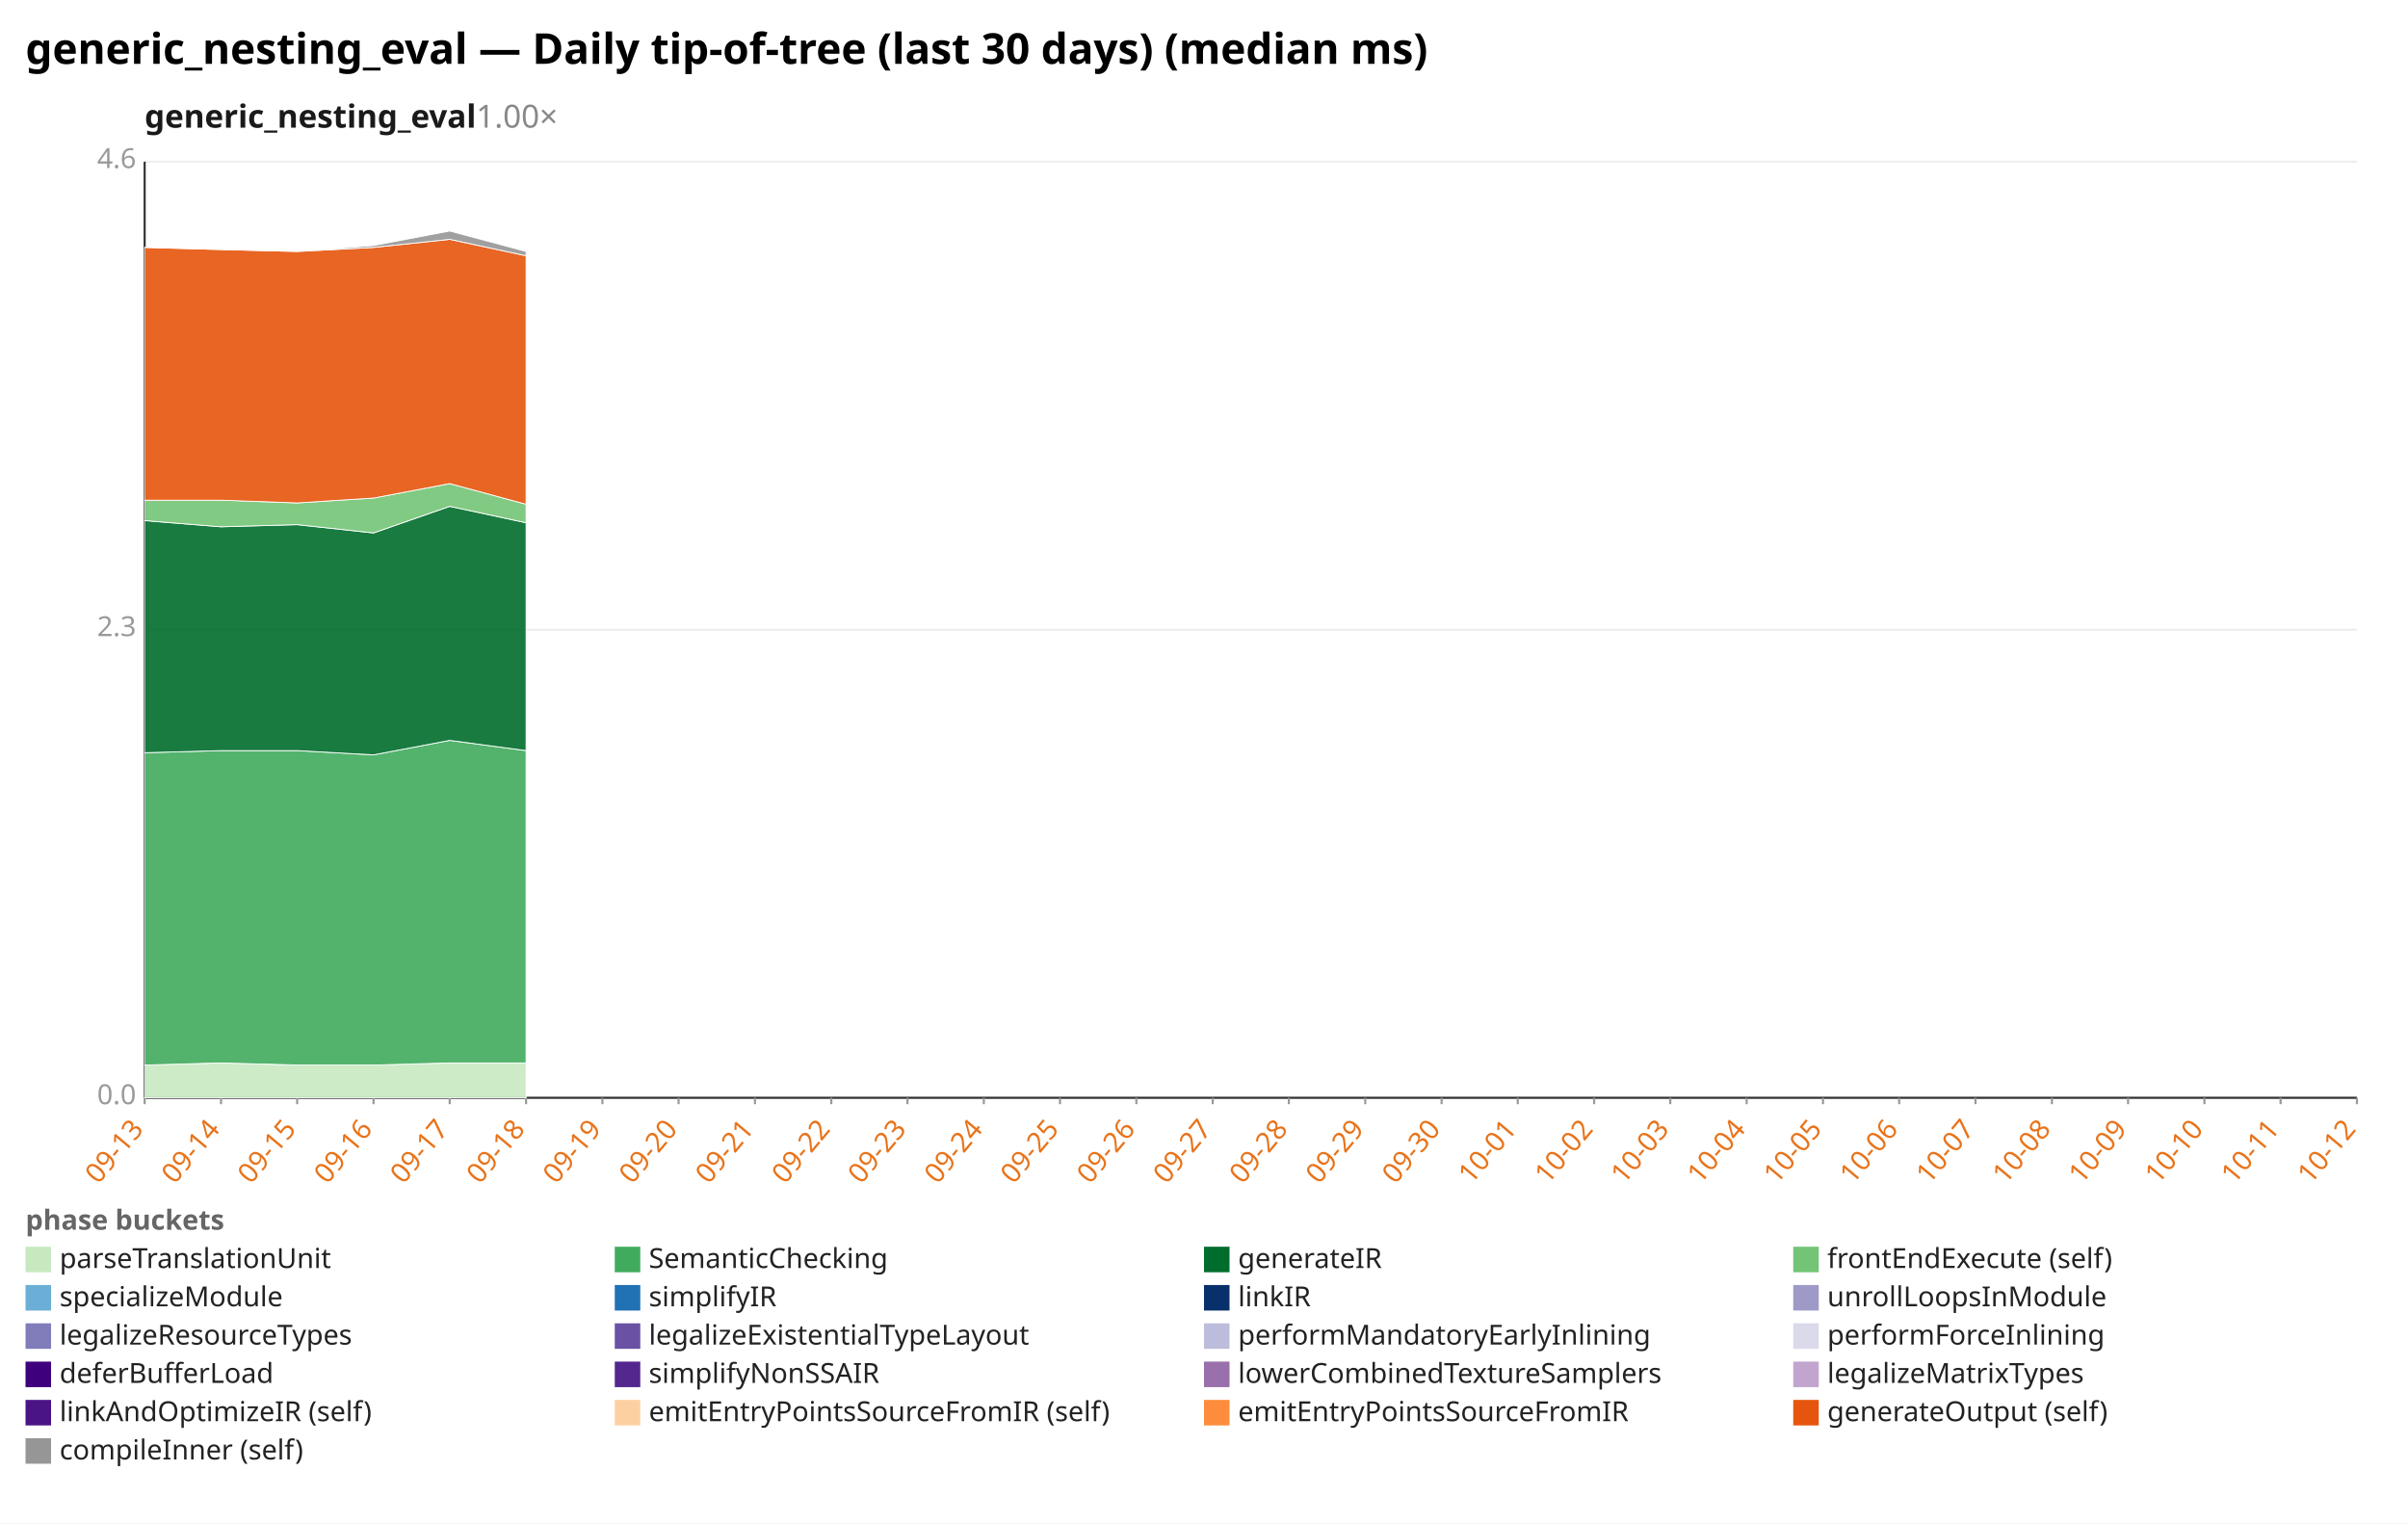
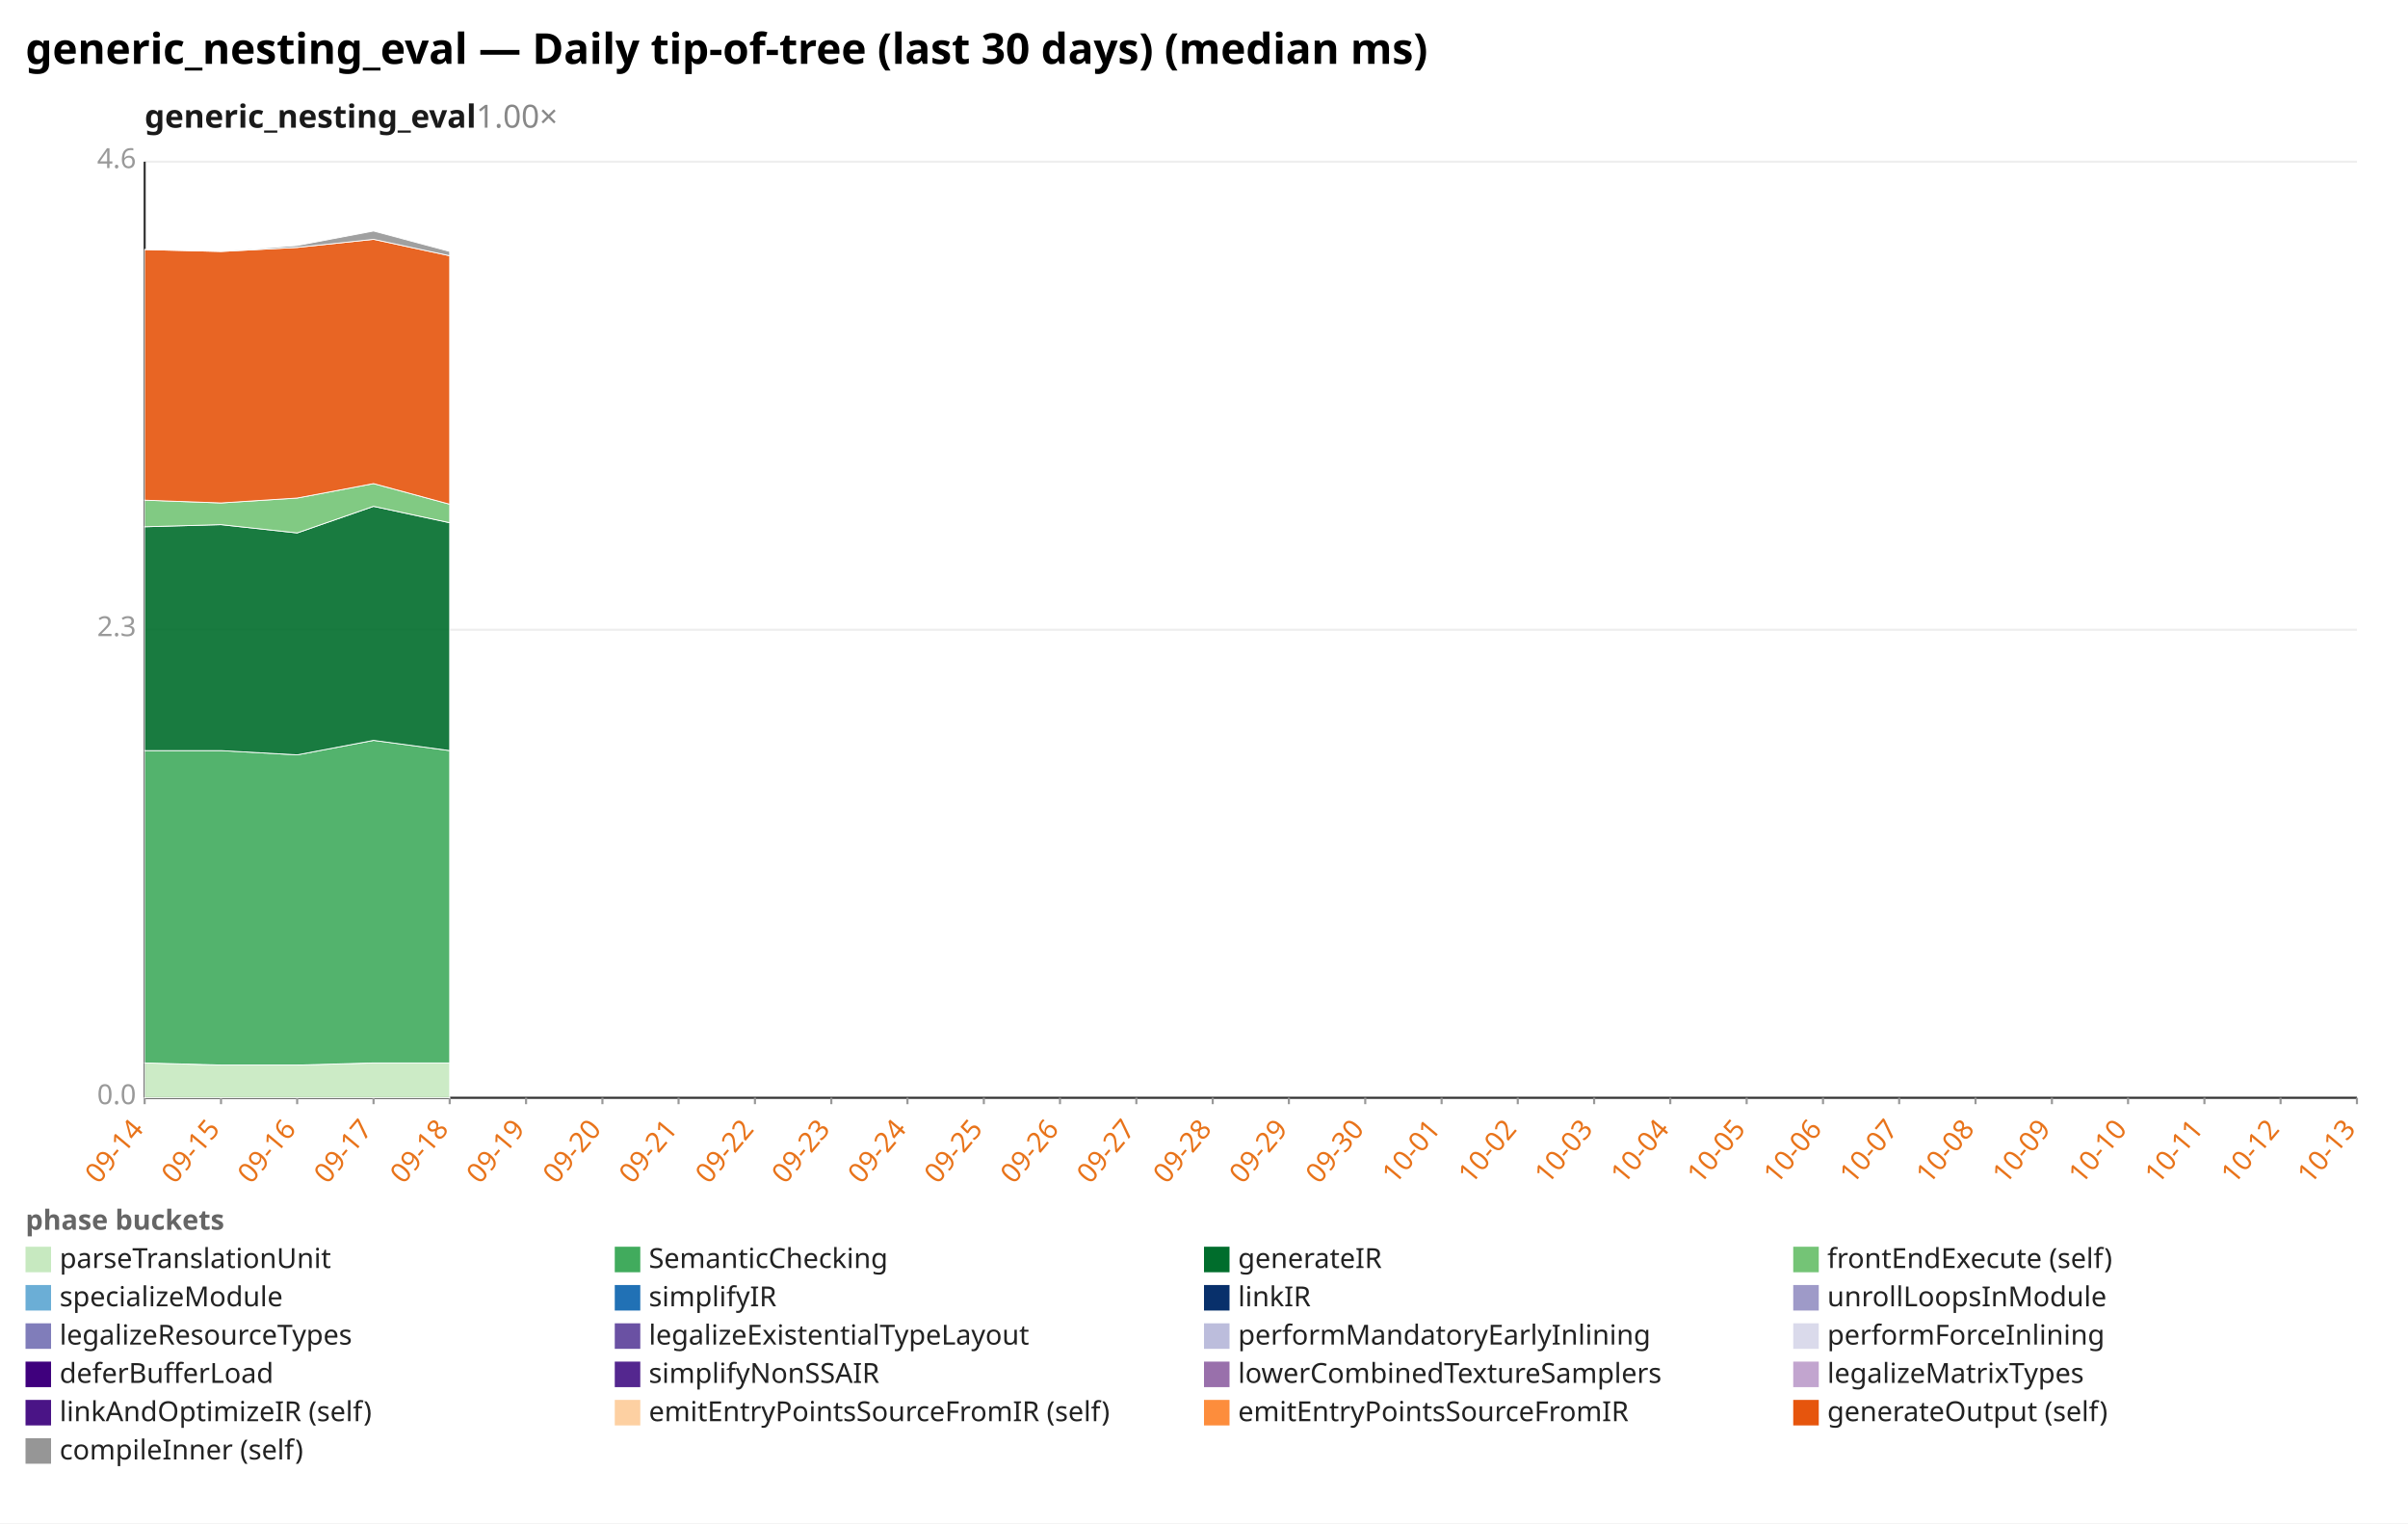
<svg xmlns="http://www.w3.org/2000/svg" width="1132" height="716" viewBox="0 0 1132 716" preserveAspectRatio="xMidYMid meet" font-family="sans-serif" font-size="13">
  <rect width="1132" height="716" fill="white" />
  <text x="12" y="30" font-size="20" font-weight="bold">generic_nesting_eval — Daily tip-of-tree (last 30 days) (median ms)</text>
  <text x="68" y="60" font-size="15" font-weight="600" fill="#1a1a1a">generic_nesting_eval<tspan fill="#888" font-weight="400" text-decoration="none">  1.00×</tspan>
  </text>
  <line x1="68.0" y1="516.0" x2="1108.0" y2="516.0" stroke="#eee" />
  <text x="64.0" y="519.0" text-anchor="end" fill="#999">0.0</text>
  <line x1="68.0" y1="296.0" x2="1108.0" y2="296.0" stroke="#eee" />
  <text x="64.0" y="299.0" text-anchor="end" fill="#999">2.3</text>
  <line x1="68.0" y1="76.0" x2="1108.0" y2="76.0" stroke="#eee" />
  <text x="64.0" y="79.0" text-anchor="end" fill="#999">4.6</text>
  <line x1="68.0" y1="76.0" x2="68.0" y2="516.0" stroke="#333" />
  <line x1="68.0" y1="516.0" x2="1108.0" y2="516.0" stroke="#333" />
  <line x1="68.0" y1="516.0" x2="68.0" y2="519.0" stroke="#999" />
-   <text x="68.0" y="531.0" text-anchor="end" fill="#e8731a" transform="rotate(-50 68.0 531.0)">09-13</text>
+   <text x="68.0" y="531.0" text-anchor="end" fill="#e8731a" transform="rotate(-50 68.0 531.0)">09-14</text>
  <line x1="103.9" y1="516.0" x2="103.9" y2="519.0" stroke="#999" />
-   <text x="103.9" y="531.0" text-anchor="end" fill="#e8731a" transform="rotate(-50 103.9 531.0)">09-14</text>
+   <text x="103.9" y="531.0" text-anchor="end" fill="#e8731a" transform="rotate(-50 103.9 531.0)">09-15</text>
  <line x1="139.7" y1="516.0" x2="139.7" y2="519.0" stroke="#999" />
-   <text x="139.7" y="531.0" text-anchor="end" fill="#e8731a" transform="rotate(-50 139.7 531.0)">09-15</text>
+   <text x="139.7" y="531.0" text-anchor="end" fill="#e8731a" transform="rotate(-50 139.7 531.0)">09-16</text>
  <line x1="175.6" y1="516.0" x2="175.6" y2="519.0" stroke="#999" />
-   <text x="175.6" y="531.0" text-anchor="end" fill="#e8731a" transform="rotate(-50 175.6 531.0)">09-16</text>
+   <text x="175.6" y="531.0" text-anchor="end" fill="#e8731a" transform="rotate(-50 175.6 531.0)">09-17</text>
  <line x1="211.4" y1="516.0" x2="211.4" y2="519.0" stroke="#999" />
-   <text x="211.4" y="531.0" text-anchor="end" fill="#e8731a" transform="rotate(-50 211.4 531.0)">09-17</text>
+   <text x="211.4" y="531.0" text-anchor="end" fill="#e8731a" transform="rotate(-50 211.4 531.0)">09-18</text>
  <line x1="247.3" y1="516.0" x2="247.3" y2="519.0" stroke="#999" />
-   <text x="247.3" y="531.0" text-anchor="end" fill="#e8731a" transform="rotate(-50 247.3 531.0)">09-18</text>
+   <text x="247.3" y="531.0" text-anchor="end" fill="#e8731a" transform="rotate(-50 247.3 531.0)">09-19</text>
  <line x1="283.2" y1="516.0" x2="283.2" y2="519.0" stroke="#999" />
-   <text x="283.2" y="531.0" text-anchor="end" fill="#e8731a" transform="rotate(-50 283.2 531.0)">09-19</text>
+   <text x="283.2" y="531.0" text-anchor="end" fill="#e8731a" transform="rotate(-50 283.2 531.0)">09-20</text>
  <line x1="319.0" y1="516.0" x2="319.0" y2="519.0" stroke="#999" />
-   <text x="319.0" y="531.0" text-anchor="end" fill="#e8731a" transform="rotate(-50 319.0 531.0)">09-20</text>
+   <text x="319.0" y="531.0" text-anchor="end" fill="#e8731a" transform="rotate(-50 319.0 531.0)">09-21</text>
  <line x1="354.9" y1="516.0" x2="354.9" y2="519.0" stroke="#999" />
-   <text x="354.9" y="531.0" text-anchor="end" fill="#e8731a" transform="rotate(-50 354.9 531.0)">09-21</text>
+   <text x="354.9" y="531.0" text-anchor="end" fill="#e8731a" transform="rotate(-50 354.9 531.0)">09-22</text>
  <line x1="390.8" y1="516.0" x2="390.8" y2="519.0" stroke="#999" />
-   <text x="390.8" y="531.0" text-anchor="end" fill="#e8731a" transform="rotate(-50 390.8 531.0)">09-22</text>
+   <text x="390.8" y="531.0" text-anchor="end" fill="#e8731a" transform="rotate(-50 390.8 531.0)">09-23</text>
  <line x1="426.6" y1="516.0" x2="426.6" y2="519.0" stroke="#999" />
-   <text x="426.6" y="531.0" text-anchor="end" fill="#e8731a" transform="rotate(-50 426.6 531.0)">09-23</text>
+   <text x="426.6" y="531.0" text-anchor="end" fill="#e8731a" transform="rotate(-50 426.6 531.0)">09-24</text>
  <line x1="462.5" y1="516.0" x2="462.5" y2="519.0" stroke="#999" />
-   <text x="462.5" y="531.0" text-anchor="end" fill="#e8731a" transform="rotate(-50 462.5 531.0)">09-24</text>
+   <text x="462.5" y="531.0" text-anchor="end" fill="#e8731a" transform="rotate(-50 462.5 531.0)">09-25</text>
  <line x1="498.3" y1="516.0" x2="498.3" y2="519.0" stroke="#999" />
-   <text x="498.3" y="531.0" text-anchor="end" fill="#e8731a" transform="rotate(-50 498.3 531.0)">09-25</text>
+   <text x="498.3" y="531.0" text-anchor="end" fill="#e8731a" transform="rotate(-50 498.3 531.0)">09-26</text>
  <line x1="534.2" y1="516.0" x2="534.2" y2="519.0" stroke="#999" />
-   <text x="534.2" y="531.0" text-anchor="end" fill="#e8731a" transform="rotate(-50 534.2 531.0)">09-26</text>
+   <text x="534.2" y="531.0" text-anchor="end" fill="#e8731a" transform="rotate(-50 534.2 531.0)">09-27</text>
  <line x1="570.1" y1="516.0" x2="570.1" y2="519.0" stroke="#999" />
-   <text x="570.1" y="531.0" text-anchor="end" fill="#e8731a" transform="rotate(-50 570.1 531.0)">09-27</text>
+   <text x="570.1" y="531.0" text-anchor="end" fill="#e8731a" transform="rotate(-50 570.1 531.0)">09-28</text>
  <line x1="605.9" y1="516.0" x2="605.9" y2="519.0" stroke="#999" />
-   <text x="605.9" y="531.0" text-anchor="end" fill="#e8731a" transform="rotate(-50 605.9 531.0)">09-28</text>
+   <text x="605.9" y="531.0" text-anchor="end" fill="#e8731a" transform="rotate(-50 605.9 531.0)">09-29</text>
  <line x1="641.8" y1="516.0" x2="641.8" y2="519.0" stroke="#999" />
-   <text x="641.8" y="531.0" text-anchor="end" fill="#e8731a" transform="rotate(-50 641.8 531.0)">09-29</text>
+   <text x="641.8" y="531.0" text-anchor="end" fill="#e8731a" transform="rotate(-50 641.8 531.0)">09-30</text>
  <line x1="677.7" y1="516.0" x2="677.7" y2="519.0" stroke="#999" />
-   <text x="677.7" y="531.0" text-anchor="end" fill="#e8731a" transform="rotate(-50 677.7 531.0)">09-30</text>
+   <text x="677.7" y="531.0" text-anchor="end" fill="#e8731a" transform="rotate(-50 677.7 531.0)">10-01</text>
  <line x1="713.5" y1="516.0" x2="713.5" y2="519.0" stroke="#999" />
-   <text x="713.5" y="531.0" text-anchor="end" fill="#e8731a" transform="rotate(-50 713.5 531.0)">10-01</text>
+   <text x="713.5" y="531.0" text-anchor="end" fill="#e8731a" transform="rotate(-50 713.5 531.0)">10-02</text>
  <line x1="749.4" y1="516.0" x2="749.4" y2="519.0" stroke="#999" />
-   <text x="749.4" y="531.0" text-anchor="end" fill="#e8731a" transform="rotate(-50 749.4 531.0)">10-02</text>
+   <text x="749.4" y="531.0" text-anchor="end" fill="#e8731a" transform="rotate(-50 749.4 531.0)">10-03</text>
  <line x1="785.2" y1="516.0" x2="785.2" y2="519.0" stroke="#999" />
-   <text x="785.2" y="531.0" text-anchor="end" fill="#e8731a" transform="rotate(-50 785.2 531.0)">10-03</text>
+   <text x="785.2" y="531.0" text-anchor="end" fill="#e8731a" transform="rotate(-50 785.2 531.0)">10-04</text>
  <line x1="821.1" y1="516.0" x2="821.1" y2="519.0" stroke="#999" />
-   <text x="821.1" y="531.0" text-anchor="end" fill="#e8731a" transform="rotate(-50 821.1 531.0)">10-04</text>
+   <text x="821.1" y="531.0" text-anchor="end" fill="#e8731a" transform="rotate(-50 821.1 531.0)">10-05</text>
  <line x1="857.0" y1="516.0" x2="857.0" y2="519.0" stroke="#999" />
-   <text x="857.0" y="531.0" text-anchor="end" fill="#e8731a" transform="rotate(-50 857.0 531.0)">10-05</text>
+   <text x="857.0" y="531.0" text-anchor="end" fill="#e8731a" transform="rotate(-50 857.0 531.0)">10-06</text>
  <line x1="892.8" y1="516.0" x2="892.8" y2="519.0" stroke="#999" />
-   <text x="892.8" y="531.0" text-anchor="end" fill="#e8731a" transform="rotate(-50 892.8 531.0)">10-06</text>
+   <text x="892.8" y="531.0" text-anchor="end" fill="#e8731a" transform="rotate(-50 892.8 531.0)">10-07</text>
  <line x1="928.7" y1="516.0" x2="928.7" y2="519.0" stroke="#999" />
-   <text x="928.7" y="531.0" text-anchor="end" fill="#e8731a" transform="rotate(-50 928.7 531.0)">10-07</text>
+   <text x="928.7" y="531.0" text-anchor="end" fill="#e8731a" transform="rotate(-50 928.7 531.0)">10-08</text>
  <line x1="964.6" y1="516.0" x2="964.6" y2="519.0" stroke="#999" />
-   <text x="964.6" y="531.0" text-anchor="end" fill="#e8731a" transform="rotate(-50 964.6 531.0)">10-08</text>
+   <text x="964.6" y="531.0" text-anchor="end" fill="#e8731a" transform="rotate(-50 964.6 531.0)">10-09</text>
  <line x1="1000.4" y1="516.0" x2="1000.4" y2="519.0" stroke="#999" />
-   <text x="1000.4" y="531.0" text-anchor="end" fill="#e8731a" transform="rotate(-50 1000.4 531.0)">10-09</text>
+   <text x="1000.4" y="531.0" text-anchor="end" fill="#e8731a" transform="rotate(-50 1000.4 531.0)">10-10</text>
  <line x1="1036.3" y1="516.0" x2="1036.3" y2="519.0" stroke="#999" />
-   <text x="1036.3" y="531.0" text-anchor="end" fill="#e8731a" transform="rotate(-50 1036.3 531.0)">10-10</text>
+   <text x="1036.3" y="531.0" text-anchor="end" fill="#e8731a" transform="rotate(-50 1036.3 531.0)">10-11</text>
  <line x1="1072.1" y1="516.0" x2="1072.1" y2="519.0" stroke="#999" />
-   <text x="1072.1" y="531.0" text-anchor="end" fill="#e8731a" transform="rotate(-50 1072.1 531.0)">10-11</text>
+   <text x="1072.1" y="531.0" text-anchor="end" fill="#e8731a" transform="rotate(-50 1072.1 531.0)">10-12</text>
  <line x1="1108.0" y1="516.0" x2="1108.0" y2="519.0" stroke="#999" />
-   <text x="1108.0" y="531.0" text-anchor="end" fill="#e8731a" transform="rotate(-50 1108.0 531.0)">10-12</text>
-   <polygon points="68.0,500.6 103.9,499.6 139.7,500.6 175.6,500.6 211.4,499.6 247.3,499.6 247.3,516.0 211.4,516.0 175.6,516.0 139.7,516.0 103.9,516.0 68.0,516.0" fill="#c7e9c0" fill-opacity="0.9" stroke="#fff" stroke-width="0.4" />
-   <polygon points="68.0,353.8 103.9,352.8 139.7,352.8 175.6,354.8 211.4,348.0 247.3,352.8 247.3,499.6 211.4,499.6 175.6,500.6 139.7,500.6 103.9,499.6 68.0,500.6" fill="#41ab5d" fill-opacity="0.9" stroke="#fff" stroke-width="0.4" />
-   <polygon points="68.0,244.7 103.9,247.6 139.7,246.6 175.6,250.5 211.4,238.0 247.3,245.7 247.3,352.8 211.4,348.0 175.6,354.8 139.7,352.8 103.9,352.8 68.0,353.8" fill="#006d2c" fill-opacity="0.9" stroke="#fff" stroke-width="0.4" />
-   <polygon points="68.0,235.1 103.9,235.1 139.7,236.4 175.6,234.1 211.4,227.3 247.3,237.0 247.3,245.7 211.4,238.0 175.6,250.5 139.7,246.6 103.9,247.6 68.0,244.7" fill="#74c476" fill-opacity="0.9" stroke="#fff" stroke-width="0.4" />
-   <polygon points="68.0,116.3 103.9,117.3 139.7,118.2 175.6,116.3 211.4,112.5 247.3,120.2 247.3,237.0 211.4,227.3 175.6,234.1 139.7,236.4 103.9,235.1 68.0,235.1" fill="#e6550d" fill-opacity="0.9" stroke="#fff" stroke-width="0.4" />
-   <polygon points="68.0,116.3 103.9,117.3 139.7,118.2 175.6,115.4 211.4,108.6 247.3,118.2 247.3,120.2 211.4,112.5 175.6,116.3 139.7,118.2 103.9,117.3 68.0,116.3" fill="#969696" fill-opacity="0.9" stroke="#fff" stroke-width="0.4" />
+   <text x="1108.0" y="531.0" text-anchor="end" fill="#e8731a" transform="rotate(-50 1108.0 531.0)">10-13</text>
+   <polygon points="68.0,499.6 103.9,500.6 139.7,500.6 175.6,499.6 211.4,499.6 211.4,516.0 175.6,516.0 139.7,516.0 103.9,516.0 68.0,516.0" fill="#c7e9c0" fill-opacity="0.9" stroke="#fff" stroke-width="0.4" />
+   <polygon points="68.0,352.8 103.9,352.8 139.7,354.8 175.6,348.0 211.4,352.8 211.4,499.6 175.6,499.6 139.7,500.6 103.9,500.6 68.0,499.6" fill="#41ab5d" fill-opacity="0.9" stroke="#fff" stroke-width="0.4" />
+   <polygon points="68.0,247.6 103.9,246.6 139.7,250.5 175.6,238.0 211.4,245.7 211.4,352.8 175.6,348.0 139.7,354.8 103.9,352.8 68.0,352.8" fill="#006d2c" fill-opacity="0.9" stroke="#fff" stroke-width="0.4" />
+   <polygon points="68.0,235.1 103.9,236.4 139.7,234.1 175.6,227.3 211.4,237.0 211.4,245.7 175.6,238.0 139.7,250.5 103.9,246.6 68.0,247.6" fill="#74c476" fill-opacity="0.9" stroke="#fff" stroke-width="0.4" />
+   <polygon points="68.0,117.3 103.9,118.2 139.7,116.3 175.6,112.5 211.4,120.2 211.4,237.0 175.6,227.3 139.7,234.1 103.9,236.4 68.0,235.1" fill="#e6550d" fill-opacity="0.9" stroke="#fff" stroke-width="0.4" />
+   <polygon points="68.0,117.3 103.9,118.2 139.7,115.4 175.6,108.6 211.4,118.2 211.4,120.2 175.6,112.5 139.7,116.3 103.9,118.2 68.0,117.3" fill="#969696" fill-opacity="0.9" stroke="#fff" stroke-width="0.4" />
  <text x="12" y="578" fill="#666" font-weight="600">phase buckets</text>
  <rect x="12" y="586" width="12" height="12" fill="#c7e9c0" />
  <text x="28" y="596" fill="#222">parseTranslationUnit</text>
  <rect x="289" y="586" width="12" height="12" fill="#41ab5d" />
  <text x="305" y="596" fill="#222">SemanticChecking</text>
  <rect x="566" y="586" width="12" height="12" fill="#006d2c" />
  <text x="582" y="596" fill="#222">generateIR</text>
  <rect x="843" y="586" width="12" height="12" fill="#74c476" />
  <text x="859" y="596" fill="#222">frontEndExecute (self)</text>
  <rect x="12" y="604" width="12" height="12" fill="#6baed6" />
  <text x="28" y="614" fill="#222">specializeModule</text>
  <rect x="289" y="604" width="12" height="12" fill="#2171b5" />
  <text x="305" y="614" fill="#222">simplifyIR</text>
  <rect x="566" y="604" width="12" height="12" fill="#08306b" />
  <text x="582" y="614" fill="#222">linkIR</text>
  <rect x="843" y="604" width="12" height="12" fill="#9e9ac8" />
  <text x="859" y="614" fill="#222">unrollLoopsInModule</text>
  <rect x="12" y="622" width="12" height="12" fill="#807dba" />
  <text x="28" y="632" fill="#222">legalizeResourceTypes</text>
  <rect x="289" y="622" width="12" height="12" fill="#6a51a3" />
  <text x="305" y="632" fill="#222">legalizeExistentialTypeLayout</text>
  <rect x="566" y="622" width="12" height="12" fill="#bcbddc" />
  <text x="582" y="632" fill="#222">performMandatoryEarlyInlining</text>
  <rect x="843" y="622" width="12" height="12" fill="#dadaeb" />
  <text x="859" y="632" fill="#222">performForceInlining</text>
  <rect x="12" y="640" width="12" height="12" fill="#3f007d" />
  <text x="28" y="650" fill="#222">deferBufferLoad</text>
  <rect x="289" y="640" width="12" height="12" fill="#54278f" />
  <text x="305" y="650" fill="#222">simplifyNonSSAIR</text>
  <rect x="566" y="640" width="12" height="12" fill="#9970ab" />
  <text x="582" y="650" fill="#222">lowerCombinedTextureSamplers</text>
  <rect x="843" y="640" width="12" height="12" fill="#c2a5cf" />
  <text x="859" y="650" fill="#222">legalizeMatrixTypes</text>
  <rect x="12" y="658" width="12" height="12" fill="#4a1486" />
  <text x="28" y="668" fill="#222">linkAndOptimizeIR (self)</text>
  <rect x="289" y="658" width="12" height="12" fill="#fdd0a2" />
  <text x="305" y="668" fill="#222">emitEntryPointsSourceFromIR (self)</text>
  <rect x="566" y="658" width="12" height="12" fill="#fd8d3c" />
  <text x="582" y="668" fill="#222">emitEntryPointsSourceFromIR</text>
  <rect x="843" y="658" width="12" height="12" fill="#e6550d" />
  <text x="859" y="668" fill="#222">generateOutput (self)</text>
  <rect x="12" y="676" width="12" height="12" fill="#969696" />
  <text x="28" y="686" fill="#222">compileInner (self)</text>
</svg>
